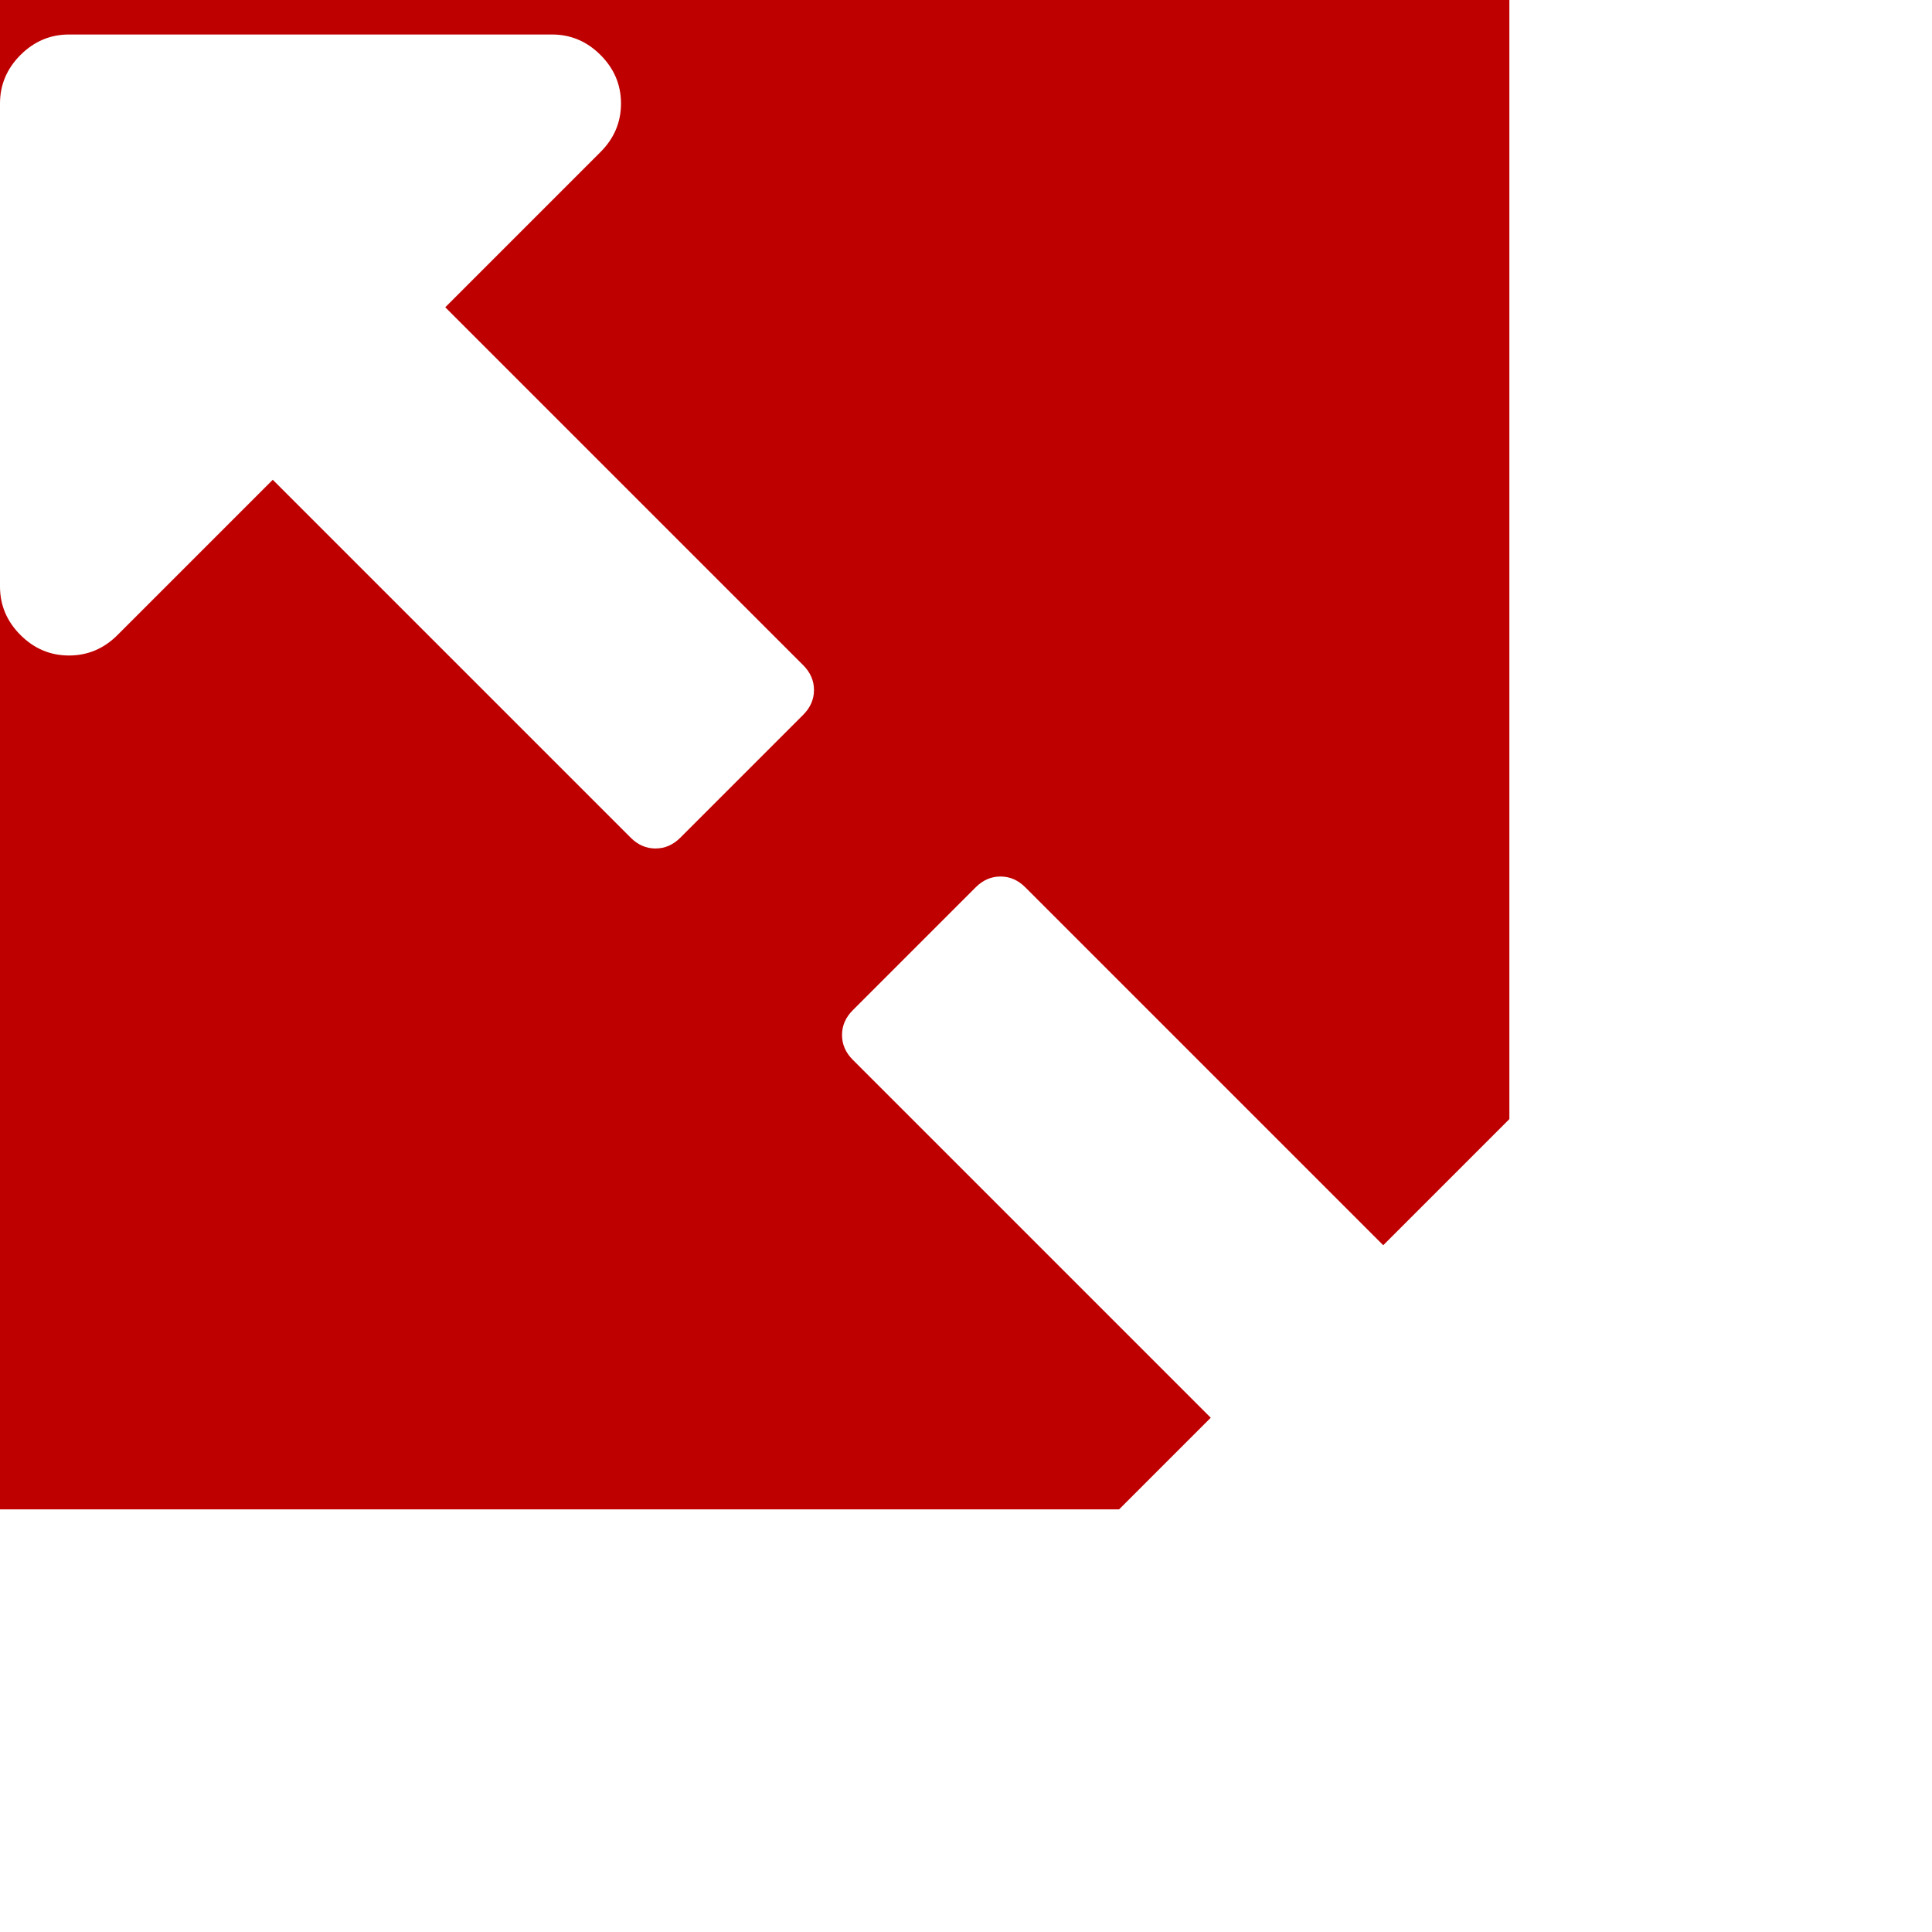
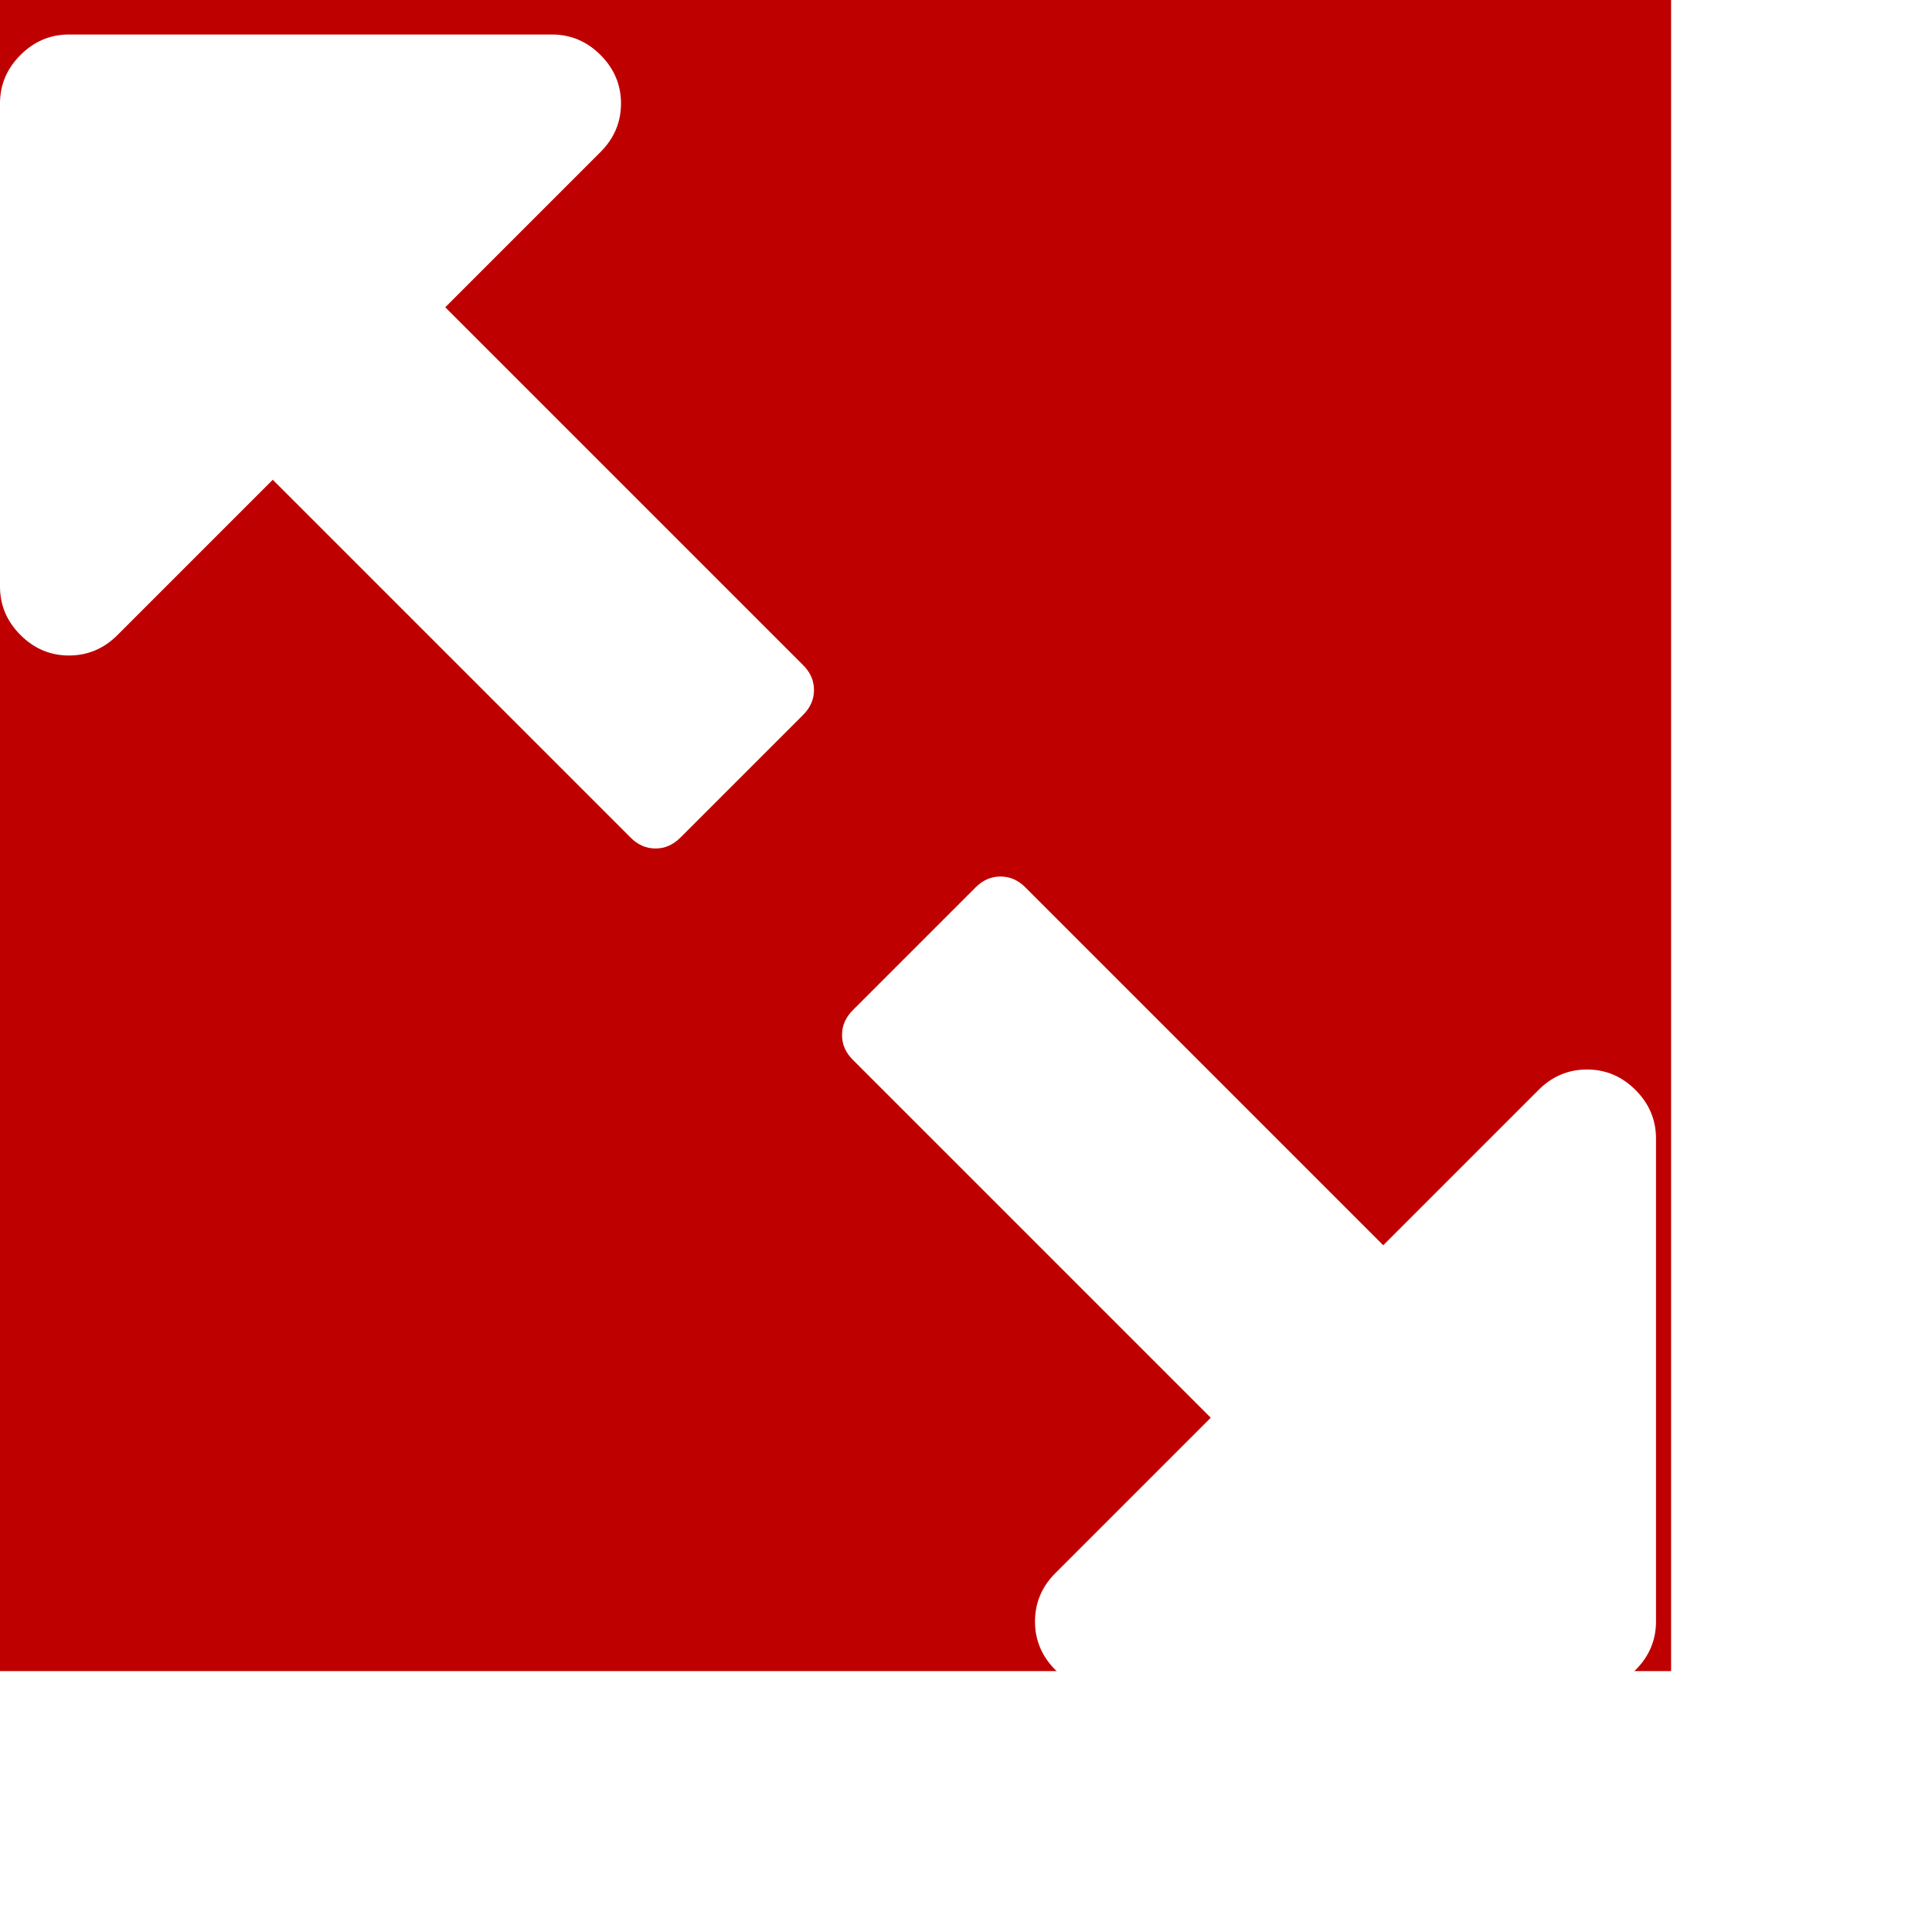
<svg xmlns="http://www.w3.org/2000/svg" lang="en-GB" viewBox="0 0 1792 1792">
  <defs>
    <style>

      rect {
-         width: 1400px;
-         height: 1400px;
+         width: 1550px;
+         height: 1550px;
        fill: rgb(191, 0, 0);
      }

      path {
        fill: rgb(255, 255, 255);
        transform: translate(0, 160px); 
      }

    </style>
  </defs>
  <rect x="0" y="0" />
  <g>
    <path d="m 755,480 q 0,-13 -10,-23 L 413,125 557,-19 q 19,-19 19,-45 0,-26 -19,-45 -19,-19 -45,-19 H 64 q -26,0 -45,19 -19,19 -19,45 v 448 q 0,26 19,45 19,19 45,19 26,0 45,-19 L 253,285 585,617 q 10,10 23,10 13,0 23,-10 L 745,503 q 10,-10 10,-23 z m 781,864 V 896 q 0,-26 -19,-45 -19,-19 -45,-19 -26,0 -45,19 L 1283,995 951,663 q -10,-10 -23,-10 -13,0 -23,10 L 791,777 q -10,10 -10,23 0,13 10,23 l 332,332 -144,144 q -19,19 -19,45 0,26 19,45 19,19 45,19 h 448 q 26,0 45,-19 19,-19 19,-45 z" />
  </g>
</svg>
